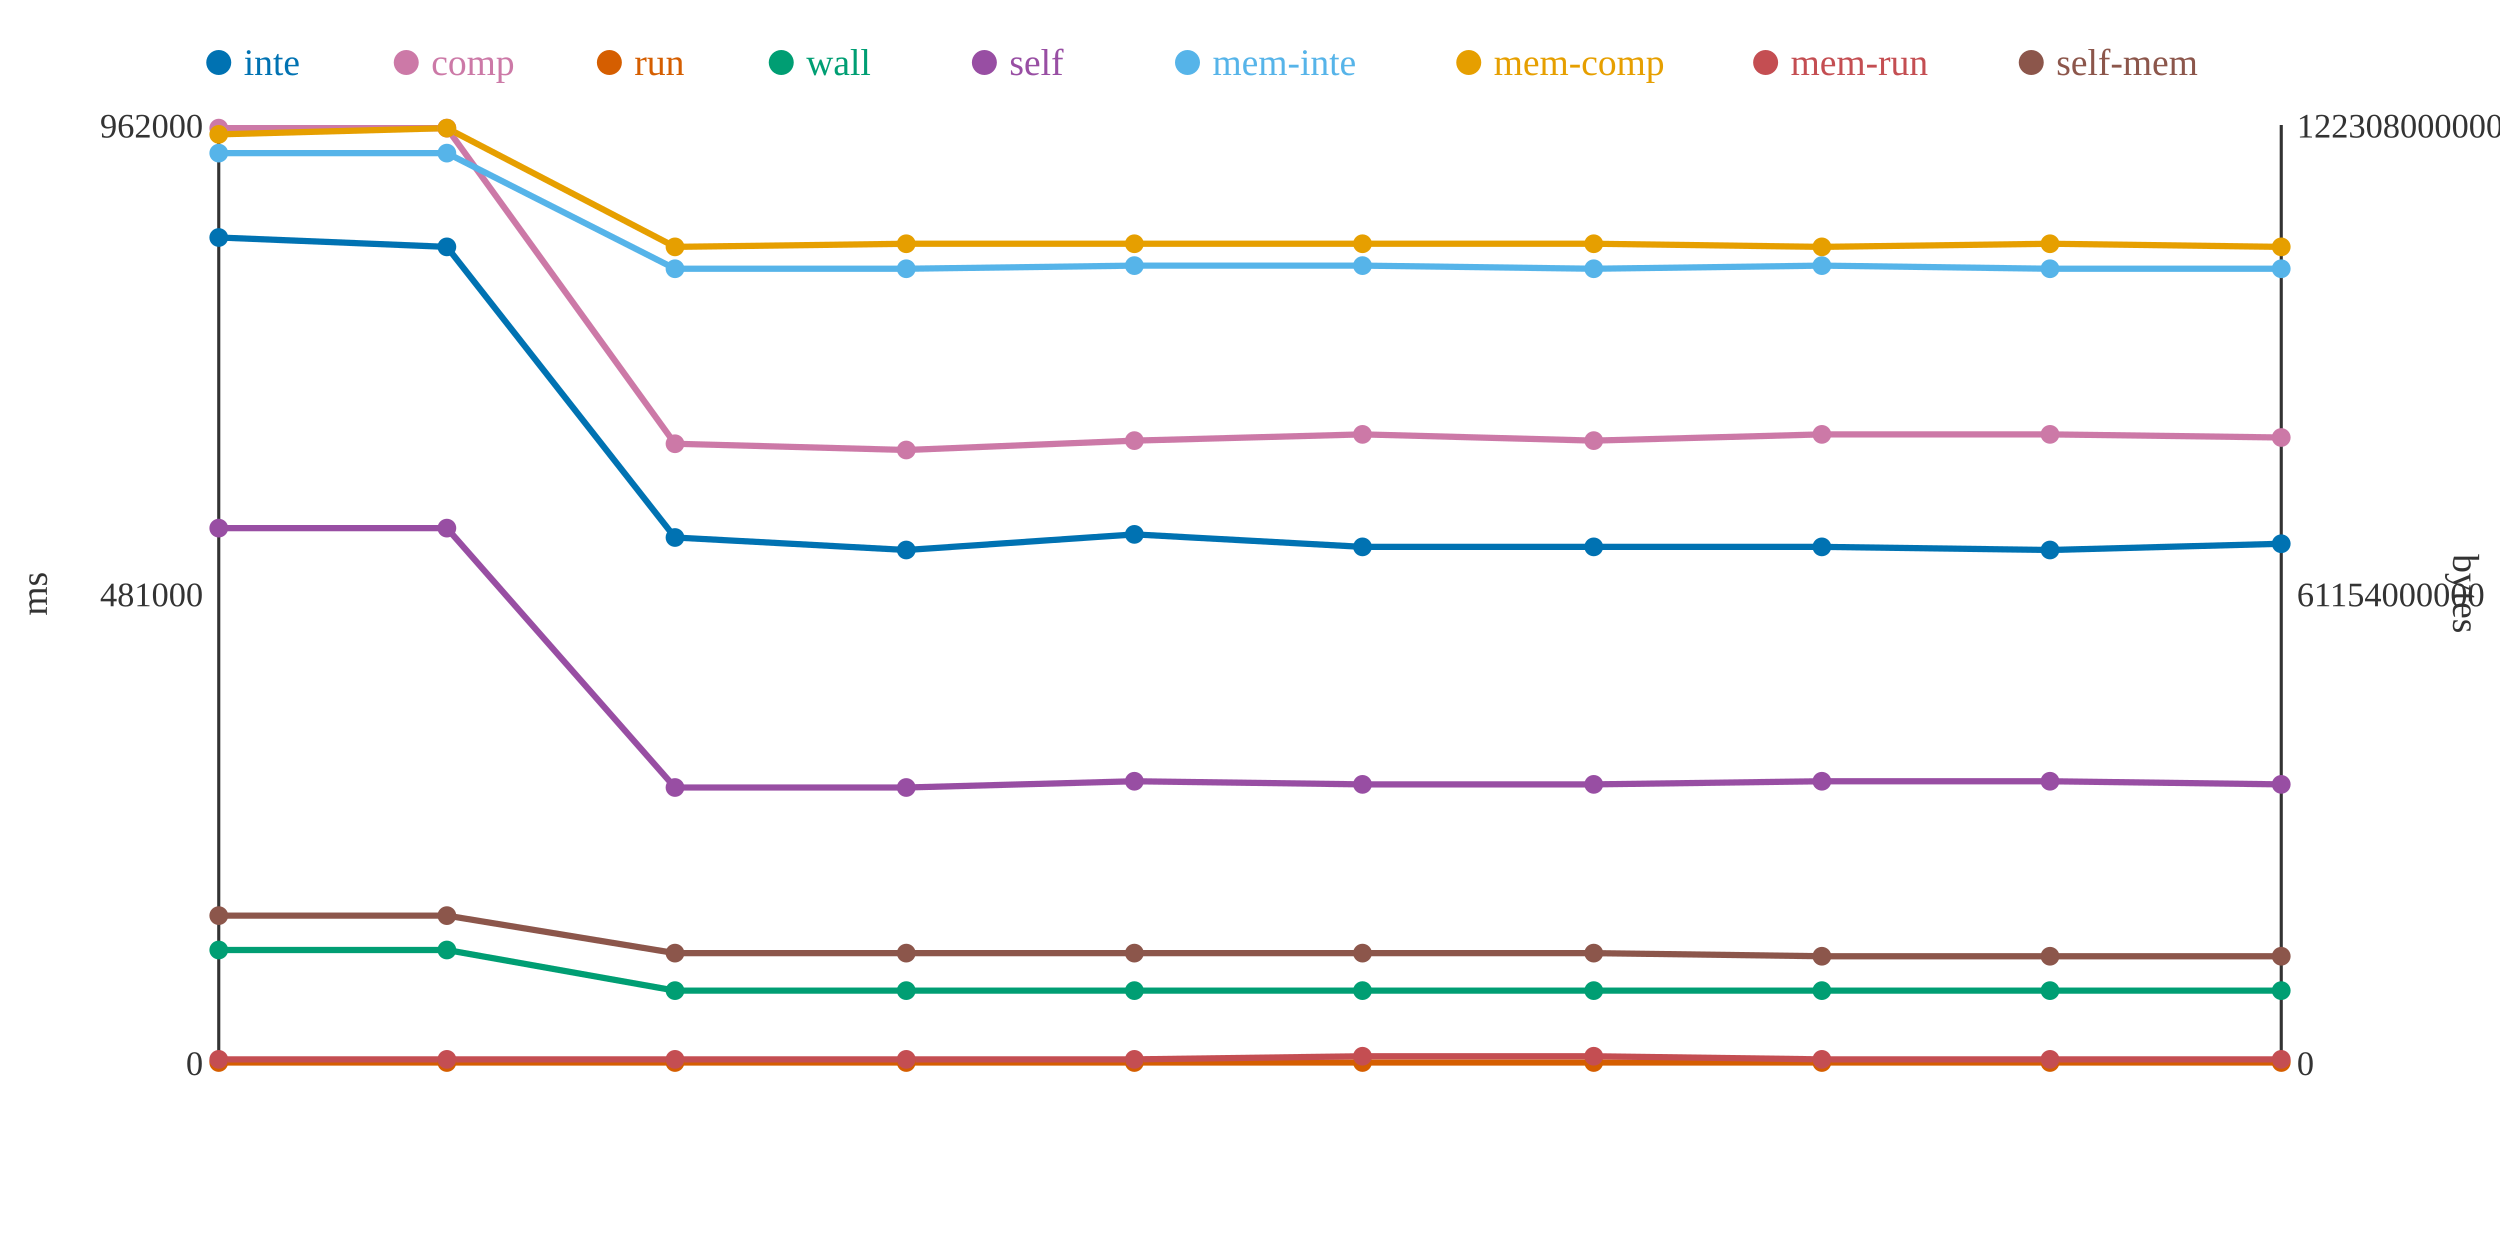
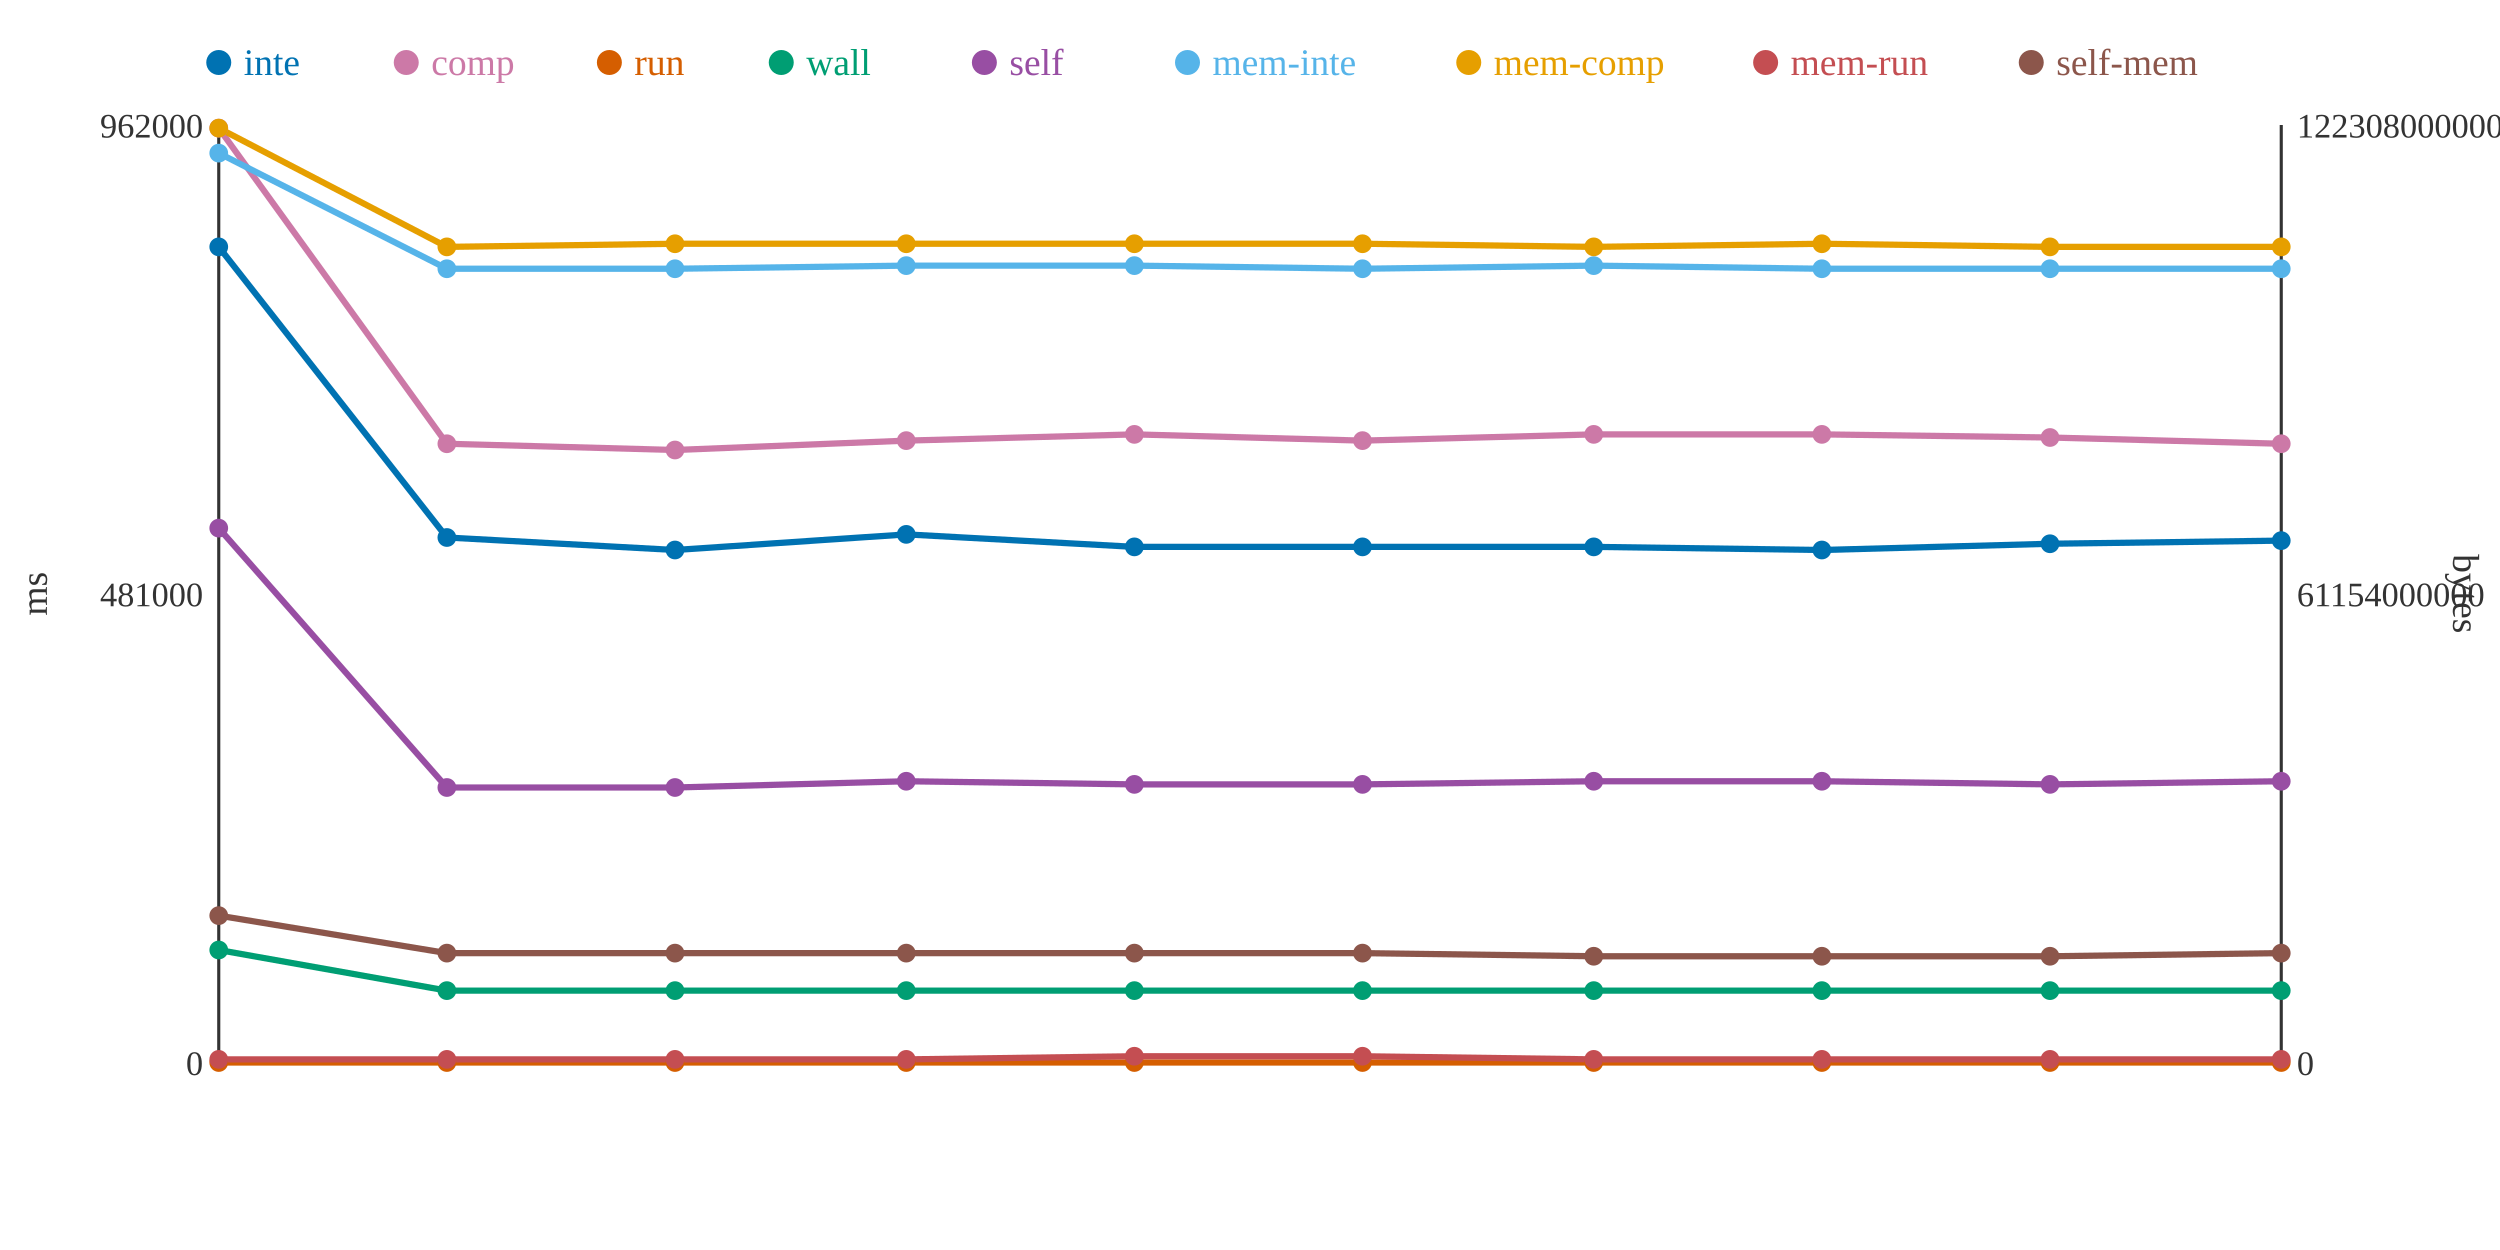
<svg xmlns="http://www.w3.org/2000/svg" width="800" height="400">
  <rect width="800" height="400" fill="white" />
  <line x1="70" y1="40" x2="70" y2="340" stroke="#333" stroke-width="1" />
  <line x1="70" y1="340" x2="730" y2="340" stroke="#333" stroke-width="1" />
  <line x1="730" y1="40" x2="730" y2="340" stroke="#333" stroke-width="1" />
  <text x="65" y="344" text-anchor="end" font-size="11" fill="#333">0</text>
  <text x="65" y="194" text-anchor="end" font-size="11" fill="#333">481000</text>
  <text x="65" y="44" text-anchor="end" font-size="11" fill="#333">962000</text>
  <text x="15" y="190" text-anchor="middle" font-size="12" fill="#333" transform="rotate(-90 15 190)">ms</text>
  <text x="735" y="344" text-anchor="start" font-size="11" fill="#333">0</text>
  <text x="735" y="194" text-anchor="start" font-size="11" fill="#333">61154000000</text>
  <text x="735" y="44" text-anchor="start" font-size="11" fill="#333">122308000000</text>
  <text x="785" y="190" text-anchor="middle" font-size="12" fill="#333" transform="rotate(90 785 190)">bytes</text>
-   <polyline points="70,76 143,79 216,172 290,176 363,171 436,175 510,175 583,175 656,176 730,174" fill="none" stroke="#0072B2" stroke-width="2" />
-   <polyline points="70,41 143,41 216,142 290,144 363,141 436,139 510,141 583,139 656,139 730,140" fill="none" stroke="#CC79A7" stroke-width="2" />
+   <polyline points="70,79 143,172 216,176 290,171 363,175 436,175 510,175 583,176 656,174 730,173" fill="none" stroke="#0072B2" stroke-width="2" />
+   <polyline points="70,41 143,142 216,144 290,141 363,139 436,141 510,139 583,139 656,140 730,142" fill="none" stroke="#CC79A7" stroke-width="2" />
  <polyline points="70,340 143,340 216,340 290,340 363,340 436,340 510,340 583,340 656,340 730,340" fill="none" stroke="#D55E00" stroke-width="2" />
-   <polyline points="70,304 143,304 216,317 290,317 363,317 436,317 510,317 583,317 656,317 730,317" fill="none" stroke="#009E73" stroke-width="2" />
-   <polyline points="70,169 143,169 216,252 290,252 363,250 436,251 510,251 583,250 656,250 730,251" fill="none" stroke="#984EA3" stroke-width="2" />
-   <polyline points="70,49 143,49 216,86 290,86 363,85 436,85 510,86 583,85 656,86 730,86" fill="none" stroke="#56B4E9" stroke-width="2" />
-   <polyline points="70,43 143,41 216,79 290,78 363,78 436,78 510,78 583,79 656,78 730,79" fill="none" stroke="#E69F00" stroke-width="2" />
-   <polyline points="70,339 143,339 216,339 290,339 363,339 436,338 510,338 583,339 656,339 730,339" fill="none" stroke="#C44E52" stroke-width="2" />
-   <polyline points="70,293 143,293 216,305 290,305 363,305 436,305 510,305 583,306 656,306 730,306" fill="none" stroke="#8C564B" stroke-width="2" />
-   <circle cx="70" cy="76" r="3" fill="#0072B2" />
+   <polyline points="70,304 143,317 216,317 290,317 363,317 436,317 510,317 583,317 656,317 730,317" fill="none" stroke="#009E73" stroke-width="2" />
+   <polyline points="70,169 143,252 216,252 290,250 363,251 436,251 510,250 583,250 656,251 730,250" fill="none" stroke="#984EA3" stroke-width="2" />
+   <polyline points="70,49 143,86 216,86 290,85 363,85 436,86 510,85 583,86 656,86 730,86" fill="none" stroke="#56B4E9" stroke-width="2" />
+   <polyline points="70,41 143,79 216,78 290,78 363,78 436,78 510,79 583,78 656,79 730,79" fill="none" stroke="#E69F00" stroke-width="2" />
+   <polyline points="70,339 143,339 216,339 290,339 363,338 436,338 510,339 583,339 656,339 730,339" fill="none" stroke="#C44E52" stroke-width="2" />
+   <polyline points="70,293 143,305 216,305 290,305 363,305 436,305 510,306 583,306 656,306 730,305" fill="none" stroke="#8C564B" stroke-width="2" />
+   <circle cx="70" cy="79" r="3" fill="#0072B2" />
  <circle cx="70" cy="41" r="3" fill="#CC79A7" />
  <circle cx="70" cy="340" r="3" fill="#D55E00" />
  <circle cx="70" cy="304" r="3" fill="#009E73" />
  <circle cx="70" cy="169" r="3" fill="#984EA3" />
  <circle cx="70" cy="49" r="3" fill="#56B4E9" />
-   <circle cx="70" cy="43" r="3" fill="#E69F00" />
+   <circle cx="70" cy="41" r="3" fill="#E69F00" />
  <circle cx="70" cy="339" r="3" fill="#C44E52" />
  <circle cx="70" cy="293" r="3" fill="#8C564B" />
-   <circle cx="143" cy="79" r="3" fill="#0072B2" />
-   <circle cx="143" cy="41" r="3" fill="#CC79A7" />
+   <circle cx="143" cy="172" r="3" fill="#0072B2" />
+   <circle cx="143" cy="142" r="3" fill="#CC79A7" />
  <circle cx="143" cy="340" r="3" fill="#D55E00" />
-   <circle cx="143" cy="304" r="3" fill="#009E73" />
-   <circle cx="143" cy="169" r="3" fill="#984EA3" />
-   <circle cx="143" cy="49" r="3" fill="#56B4E9" />
-   <circle cx="143" cy="41" r="3" fill="#E69F00" />
+   <circle cx="143" cy="317" r="3" fill="#009E73" />
+   <circle cx="143" cy="252" r="3" fill="#984EA3" />
+   <circle cx="143" cy="86" r="3" fill="#56B4E9" />
+   <circle cx="143" cy="79" r="3" fill="#E69F00" />
  <circle cx="143" cy="339" r="3" fill="#C44E52" />
-   <circle cx="143" cy="293" r="3" fill="#8C564B" />
-   <circle cx="216" cy="172" r="3" fill="#0072B2" />
-   <circle cx="216" cy="142" r="3" fill="#CC79A7" />
+   <circle cx="143" cy="305" r="3" fill="#8C564B" />
+   <circle cx="216" cy="176" r="3" fill="#0072B2" />
+   <circle cx="216" cy="144" r="3" fill="#CC79A7" />
  <circle cx="216" cy="340" r="3" fill="#D55E00" />
  <circle cx="216" cy="317" r="3" fill="#009E73" />
  <circle cx="216" cy="252" r="3" fill="#984EA3" />
  <circle cx="216" cy="86" r="3" fill="#56B4E9" />
-   <circle cx="216" cy="79" r="3" fill="#E69F00" />
+   <circle cx="216" cy="78" r="3" fill="#E69F00" />
  <circle cx="216" cy="339" r="3" fill="#C44E52" />
  <circle cx="216" cy="305" r="3" fill="#8C564B" />
-   <circle cx="290" cy="176" r="3" fill="#0072B2" />
-   <circle cx="290" cy="144" r="3" fill="#CC79A7" />
+   <circle cx="290" cy="171" r="3" fill="#0072B2" />
+   <circle cx="290" cy="141" r="3" fill="#CC79A7" />
  <circle cx="290" cy="340" r="3" fill="#D55E00" />
  <circle cx="290" cy="317" r="3" fill="#009E73" />
-   <circle cx="290" cy="252" r="3" fill="#984EA3" />
-   <circle cx="290" cy="86" r="3" fill="#56B4E9" />
+   <circle cx="290" cy="250" r="3" fill="#984EA3" />
+   <circle cx="290" cy="85" r="3" fill="#56B4E9" />
  <circle cx="290" cy="78" r="3" fill="#E69F00" />
  <circle cx="290" cy="339" r="3" fill="#C44E52" />
  <circle cx="290" cy="305" r="3" fill="#8C564B" />
-   <circle cx="363" cy="171" r="3" fill="#0072B2" />
-   <circle cx="363" cy="141" r="3" fill="#CC79A7" />
+   <circle cx="363" cy="175" r="3" fill="#0072B2" />
+   <circle cx="363" cy="139" r="3" fill="#CC79A7" />
  <circle cx="363" cy="340" r="3" fill="#D55E00" />
  <circle cx="363" cy="317" r="3" fill="#009E73" />
-   <circle cx="363" cy="250" r="3" fill="#984EA3" />
+   <circle cx="363" cy="251" r="3" fill="#984EA3" />
  <circle cx="363" cy="85" r="3" fill="#56B4E9" />
  <circle cx="363" cy="78" r="3" fill="#E69F00" />
-   <circle cx="363" cy="339" r="3" fill="#C44E52" />
+   <circle cx="363" cy="338" r="3" fill="#C44E52" />
  <circle cx="363" cy="305" r="3" fill="#8C564B" />
  <circle cx="436" cy="175" r="3" fill="#0072B2" />
-   <circle cx="436" cy="139" r="3" fill="#CC79A7" />
+   <circle cx="436" cy="141" r="3" fill="#CC79A7" />
  <circle cx="436" cy="340" r="3" fill="#D55E00" />
  <circle cx="436" cy="317" r="3" fill="#009E73" />
  <circle cx="436" cy="251" r="3" fill="#984EA3" />
-   <circle cx="436" cy="85" r="3" fill="#56B4E9" />
+   <circle cx="436" cy="86" r="3" fill="#56B4E9" />
  <circle cx="436" cy="78" r="3" fill="#E69F00" />
  <circle cx="436" cy="338" r="3" fill="#C44E52" />
  <circle cx="436" cy="305" r="3" fill="#8C564B" />
  <circle cx="510" cy="175" r="3" fill="#0072B2" />
-   <circle cx="510" cy="141" r="3" fill="#CC79A7" />
+   <circle cx="510" cy="139" r="3" fill="#CC79A7" />
  <circle cx="510" cy="340" r="3" fill="#D55E00" />
  <circle cx="510" cy="317" r="3" fill="#009E73" />
-   <circle cx="510" cy="251" r="3" fill="#984EA3" />
-   <circle cx="510" cy="86" r="3" fill="#56B4E9" />
-   <circle cx="510" cy="78" r="3" fill="#E69F00" />
-   <circle cx="510" cy="338" r="3" fill="#C44E52" />
-   <circle cx="510" cy="305" r="3" fill="#8C564B" />
-   <circle cx="583" cy="175" r="3" fill="#0072B2" />
+   <circle cx="510" cy="250" r="3" fill="#984EA3" />
+   <circle cx="510" cy="85" r="3" fill="#56B4E9" />
+   <circle cx="510" cy="79" r="3" fill="#E69F00" />
+   <circle cx="510" cy="339" r="3" fill="#C44E52" />
+   <circle cx="510" cy="306" r="3" fill="#8C564B" />
+   <circle cx="583" cy="176" r="3" fill="#0072B2" />
  <circle cx="583" cy="139" r="3" fill="#CC79A7" />
  <circle cx="583" cy="340" r="3" fill="#D55E00" />
  <circle cx="583" cy="317" r="3" fill="#009E73" />
  <circle cx="583" cy="250" r="3" fill="#984EA3" />
-   <circle cx="583" cy="85" r="3" fill="#56B4E9" />
-   <circle cx="583" cy="79" r="3" fill="#E69F00" />
+   <circle cx="583" cy="86" r="3" fill="#56B4E9" />
+   <circle cx="583" cy="78" r="3" fill="#E69F00" />
  <circle cx="583" cy="339" r="3" fill="#C44E52" />
  <circle cx="583" cy="306" r="3" fill="#8C564B" />
-   <circle cx="656" cy="176" r="3" fill="#0072B2" />
-   <circle cx="656" cy="139" r="3" fill="#CC79A7" />
+   <circle cx="656" cy="174" r="3" fill="#0072B2" />
+   <circle cx="656" cy="140" r="3" fill="#CC79A7" />
  <circle cx="656" cy="340" r="3" fill="#D55E00" />
  <circle cx="656" cy="317" r="3" fill="#009E73" />
-   <circle cx="656" cy="250" r="3" fill="#984EA3" />
+   <circle cx="656" cy="251" r="3" fill="#984EA3" />
  <circle cx="656" cy="86" r="3" fill="#56B4E9" />
-   <circle cx="656" cy="78" r="3" fill="#E69F00" />
+   <circle cx="656" cy="79" r="3" fill="#E69F00" />
  <circle cx="656" cy="339" r="3" fill="#C44E52" />
  <circle cx="656" cy="306" r="3" fill="#8C564B" />
-   <circle cx="730" cy="174" r="3" fill="#0072B2" />
-   <circle cx="730" cy="140" r="3" fill="#CC79A7" />
+   <circle cx="730" cy="173" r="3" fill="#0072B2" />
+   <circle cx="730" cy="142" r="3" fill="#CC79A7" />
  <circle cx="730" cy="340" r="3" fill="#D55E00" />
  <circle cx="730" cy="317" r="3" fill="#009E73" />
-   <circle cx="730" cy="251" r="3" fill="#984EA3" />
+   <circle cx="730" cy="250" r="3" fill="#984EA3" />
  <circle cx="730" cy="86" r="3" fill="#56B4E9" />
  <circle cx="730" cy="79" r="3" fill="#E69F00" />
  <circle cx="730" cy="339" r="3" fill="#C44E52" />
-   <circle cx="730" cy="306" r="3" fill="#8C564B" />
+   <circle cx="730" cy="305" r="3" fill="#8C564B" />
  <circle cx="70" cy="20" r="4" fill="#0072B2" />
  <text x="78" y="24" text-anchor="start" font-size="12" fill="#0072B2">inte</text>
  <circle cx="130" cy="20" r="4" fill="#CC79A7" />
  <text x="138" y="24" text-anchor="start" font-size="12" fill="#CC79A7">comp</text>
  <circle cx="195" cy="20" r="4" fill="#D55E00" />
  <text x="203" y="24" text-anchor="start" font-size="12" fill="#D55E00">run</text>
  <circle cx="250" cy="20" r="4" fill="#009E73" />
  <text x="258" y="24" text-anchor="start" font-size="12" fill="#009E73">wall</text>
  <circle cx="315" cy="20" r="4" fill="#984EA3" />
  <text x="323" y="24" text-anchor="start" font-size="12" fill="#984EA3">self</text>
  <circle cx="380" cy="20" r="4" fill="#56B4E9" />
  <text x="388" y="24" text-anchor="start" font-size="12" fill="#56B4E9">mem-inte</text>
  <circle cx="470" cy="20" r="4" fill="#E69F00" />
  <text x="478" y="24" text-anchor="start" font-size="12" fill="#E69F00">mem-comp</text>
  <circle cx="565" cy="20" r="4" fill="#C44E52" />
  <text x="573" y="24" text-anchor="start" font-size="12" fill="#C44E52">mem-run</text>
  <circle cx="650" cy="20" r="4" fill="#8C564B" />
  <text x="658" y="24" text-anchor="start" font-size="12" fill="#8C564B">self-mem</text>
</svg>
